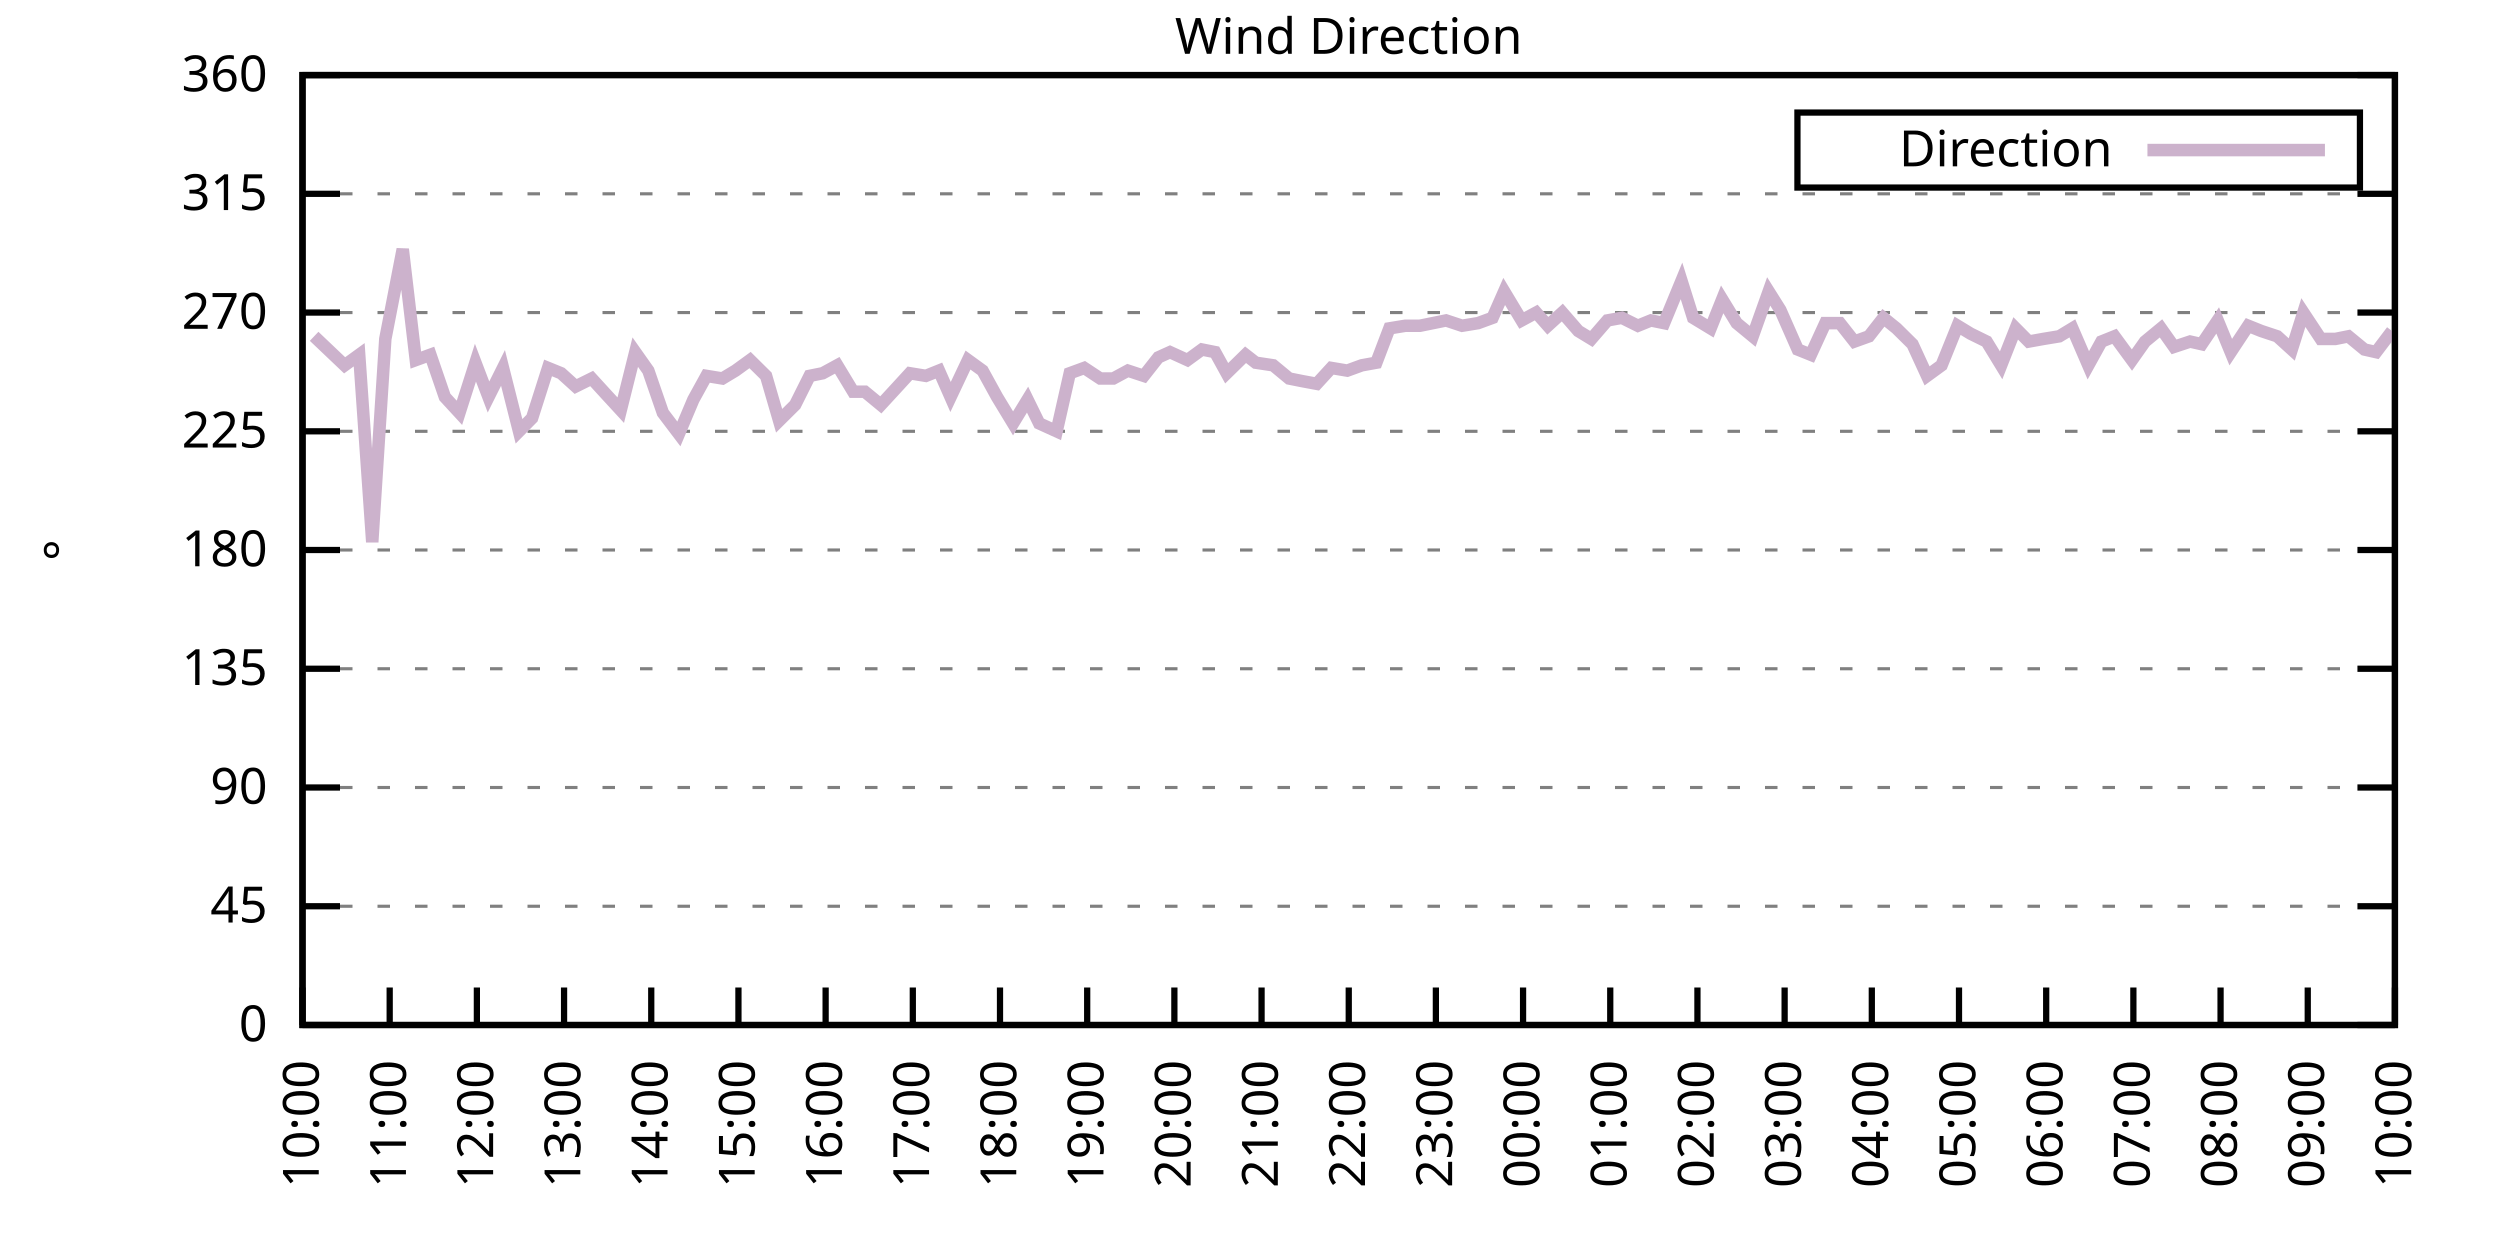
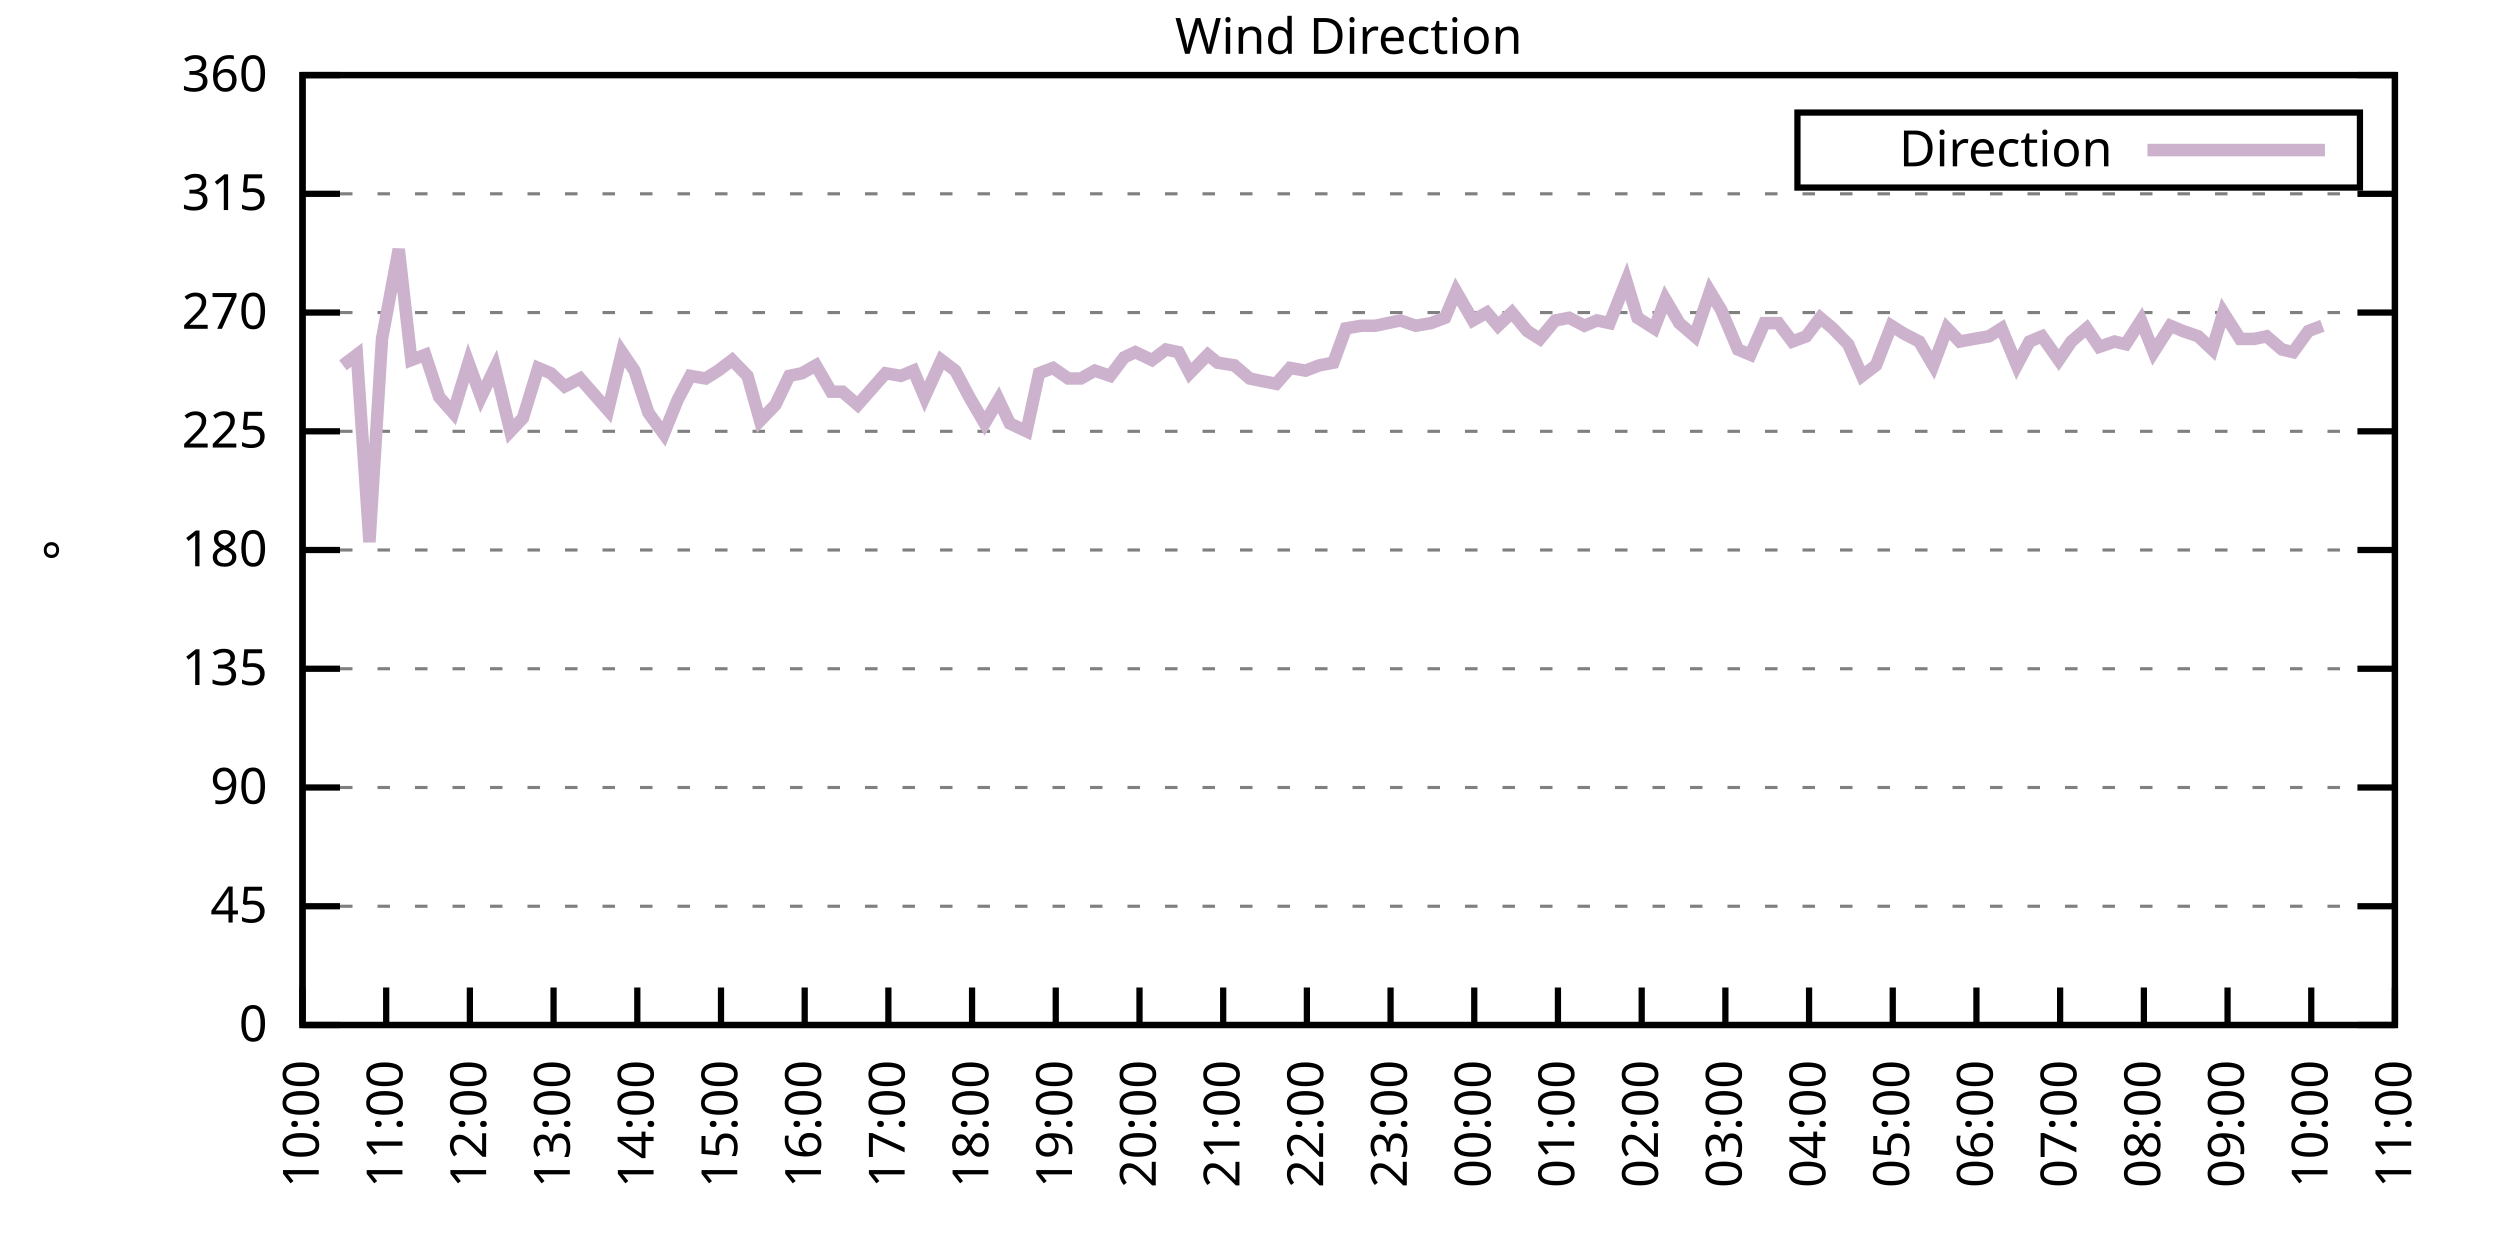
<svg xmlns="http://www.w3.org/2000/svg" xmlns:xlink="http://www.w3.org/1999/xlink" width="400" height="200" viewBox="0 0 400 200">
  <g id="gnuplot_canvas">
    <rect x="0" y="0" width="400" height="200" fill="none" />
    <defs>
      <circle id="gpDot" r="0.5" stroke-width="0.5" stroke="currentColor" />
      <path id="gpPt0" stroke-width="0.333" stroke="currentColor" d="M-1,0 h2 M0,-1 v2" />
      <path id="gpPt1" stroke-width="0.333" stroke="currentColor" d="M-1,-1 L1,1 M1,-1 L-1,1" />
      <path id="gpPt2" stroke-width="0.333" stroke="currentColor" d="M-1,0 L1,0 M0,-1 L0,1 M-1,-1 L1,1 M-1,1 L1,-1" />
      <rect id="gpPt3" stroke-width="0.333" stroke="currentColor" x="-1" y="-1" width="2" height="2" />
      <rect id="gpPt4" stroke-width="0.333" stroke="currentColor" fill="currentColor" x="-1" y="-1" width="2" height="2" />
      <circle id="gpPt5" stroke-width="0.333" stroke="currentColor" cx="0" cy="0" r="1" />
      <use xlink:href="#gpPt5" id="gpPt6" fill="currentColor" stroke="none" />
      <path id="gpPt7" stroke-width="0.333" stroke="currentColor" d="M0,-1.33 L-1.33,0.67 L1.33,0.67 z" />
      <use xlink:href="#gpPt7" id="gpPt8" fill="currentColor" stroke="none" />
      <use xlink:href="#gpPt7" id="gpPt9" stroke="currentColor" transform="rotate(180)" />
      <use xlink:href="#gpPt9" id="gpPt10" fill="currentColor" stroke="none" />
      <use xlink:href="#gpPt3" id="gpPt11" stroke="currentColor" transform="rotate(45)" />
      <use xlink:href="#gpPt11" id="gpPt12" fill="currentColor" stroke="none" />
      <path id="gpPt13" stroke-width="0.333" stroke="currentColor" d="M0,1.330 L1.265,0.411 L0.782,-1.067 L-0.782,-1.076 L-1.265,0.411 z" />
      <use xlink:href="#gpPt13" id="gpPt14" fill="currentColor" stroke="none" />
      <filter id="textbox" filterUnits="objectBoundingBox" x="0" y="0" height="1" width="1">
        <feFlood flood-color="white" flood-opacity="1" result="bgnd" />
        <feComposite in="SourceGraphic" in2="bgnd" operator="atop" />
      </filter>
      <filter id="greybox" filterUnits="objectBoundingBox" x="0" y="0" height="1" width="1">
        <feFlood flood-color="lightgrey" flood-opacity="1" result="grey" />
        <feComposite in="SourceGraphic" in2="grey" operator="atop" />
      </filter>
    </defs>
    <g fill="none" color="white" stroke="currentColor" stroke-width="1.00" stroke-linecap="butt" stroke-linejoin="miter">
</g>
    <g fill="none" color="black" stroke="currentColor" stroke-width="1.00" stroke-linecap="butt" stroke-linejoin="miter">
      <g stroke="none" shape-rendering="crispEdges">
        <polygon fill="rgb(255, 255, 255)" points="48.40,164.00 383.18,164.00 383.18,12.02 48.40,12.02 " />
      </g>
    </g>
    <g fill="none" color="black" stroke="currentColor" stroke-width="1.00" stroke-linecap="butt" stroke-linejoin="miter">
</g>
    <g fill="none" color="black" stroke="black" stroke-width="0.50" stroke-linecap="butt" stroke-linejoin="miter">
</g>
    <g fill="none" color="gray" stroke="currentColor" stroke-width="0.50" stroke-linecap="butt" stroke-linejoin="miter">
      <path stroke="gray" stroke-dasharray="2,4" class="gridline" d="M48.40,164.00 L383.19,164.00  " />
    </g>
    <g fill="none" color="gray" stroke="gray" stroke-width="1.00" stroke-linecap="butt" stroke-linejoin="miter">
</g>
    <g fill="none" color="black" stroke="currentColor" stroke-width="1.00" stroke-linecap="butt" stroke-linejoin="miter">
      <path stroke="black" d="M48.40,164.00 L54.40,164.00 M383.19,164.00 L377.19,164.00  " />
      <g transform="translate(42.80,166.60)" stroke="none" fill="black" font-family="Sans" font-size="8.00" text-anchor="end">
        <text>
          <tspan font-family="Sans"> 0</tspan>
        </text>
      </g>
    </g>
    <g fill="none" color="black" stroke="currentColor" stroke-width="1.00" stroke-linecap="butt" stroke-linejoin="miter">
</g>
    <g fill="none" color="black" stroke="black" stroke-width="0.50" stroke-linecap="butt" stroke-linejoin="miter">
</g>
    <g fill="none" color="gray" stroke="currentColor" stroke-width="0.50" stroke-linecap="butt" stroke-linejoin="miter">
      <path stroke="gray" stroke-dasharray="2,4" class="gridline" d="M48.40,145.00 L383.19,145.00  " />
    </g>
    <g fill="none" color="gray" stroke="gray" stroke-width="1.00" stroke-linecap="butt" stroke-linejoin="miter">
</g>
    <g fill="none" color="black" stroke="currentColor" stroke-width="1.00" stroke-linecap="butt" stroke-linejoin="miter">
      <path stroke="black" d="M48.40,145.00 L54.40,145.00 M383.19,145.00 L377.19,145.00  " />
      <g transform="translate(42.80,147.60)" stroke="none" fill="black" font-family="Sans" font-size="8.00" text-anchor="end">
        <text>
          <tspan font-family="Sans"> 45</tspan>
        </text>
      </g>
    </g>
    <g fill="none" color="black" stroke="currentColor" stroke-width="1.00" stroke-linecap="butt" stroke-linejoin="miter">
</g>
    <g fill="none" color="black" stroke="black" stroke-width="0.50" stroke-linecap="butt" stroke-linejoin="miter">
</g>
    <g fill="none" color="gray" stroke="currentColor" stroke-width="0.50" stroke-linecap="butt" stroke-linejoin="miter">
      <path stroke="gray" stroke-dasharray="2,4" class="gridline" d="M48.40,126.00 L383.19,126.00  " />
    </g>
    <g fill="none" color="gray" stroke="gray" stroke-width="1.00" stroke-linecap="butt" stroke-linejoin="miter">
</g>
    <g fill="none" color="black" stroke="currentColor" stroke-width="1.00" stroke-linecap="butt" stroke-linejoin="miter">
      <path stroke="black" d="M48.40,126.00 L54.40,126.00 M383.19,126.00 L377.19,126.00  " />
      <g transform="translate(42.80,128.60)" stroke="none" fill="black" font-family="Sans" font-size="8.00" text-anchor="end">
        <text>
          <tspan font-family="Sans"> 90</tspan>
        </text>
      </g>
    </g>
    <g fill="none" color="black" stroke="currentColor" stroke-width="1.00" stroke-linecap="butt" stroke-linejoin="miter">
</g>
    <g fill="none" color="black" stroke="black" stroke-width="0.50" stroke-linecap="butt" stroke-linejoin="miter">
</g>
    <g fill="none" color="gray" stroke="currentColor" stroke-width="0.50" stroke-linecap="butt" stroke-linejoin="miter">
      <path stroke="gray" stroke-dasharray="2,4" class="gridline" d="M48.40,107.00 L383.19,107.00  " />
    </g>
    <g fill="none" color="gray" stroke="gray" stroke-width="1.00" stroke-linecap="butt" stroke-linejoin="miter">
</g>
    <g fill="none" color="black" stroke="currentColor" stroke-width="1.00" stroke-linecap="butt" stroke-linejoin="miter">
      <path stroke="black" d="M48.40,107.00 L54.40,107.00 M383.19,107.00 L377.19,107.00  " />
      <g transform="translate(42.80,109.60)" stroke="none" fill="black" font-family="Sans" font-size="8.00" text-anchor="end">
        <text>
          <tspan font-family="Sans"> 135</tspan>
        </text>
      </g>
    </g>
    <g fill="none" color="black" stroke="currentColor" stroke-width="1.00" stroke-linecap="butt" stroke-linejoin="miter">
</g>
    <g fill="none" color="black" stroke="black" stroke-width="0.50" stroke-linecap="butt" stroke-linejoin="miter">
</g>
    <g fill="none" color="gray" stroke="currentColor" stroke-width="0.50" stroke-linecap="butt" stroke-linejoin="miter">
      <path stroke="gray" stroke-dasharray="2,4" class="gridline" d="M48.40,88.00 L383.19,88.00  " />
    </g>
    <g fill="none" color="gray" stroke="gray" stroke-width="1.00" stroke-linecap="butt" stroke-linejoin="miter">
</g>
    <g fill="none" color="black" stroke="currentColor" stroke-width="1.00" stroke-linecap="butt" stroke-linejoin="miter">
      <path stroke="black" d="M48.40,88.00 L54.40,88.00 M383.19,88.00 L377.19,88.00  " />
      <g transform="translate(42.80,90.60)" stroke="none" fill="black" font-family="Sans" font-size="8.00" text-anchor="end">
        <text>
          <tspan font-family="Sans"> 180</tspan>
        </text>
      </g>
    </g>
    <g fill="none" color="black" stroke="currentColor" stroke-width="1.00" stroke-linecap="butt" stroke-linejoin="miter">
</g>
    <g fill="none" color="black" stroke="black" stroke-width="0.50" stroke-linecap="butt" stroke-linejoin="miter">
</g>
    <g fill="none" color="gray" stroke="currentColor" stroke-width="0.50" stroke-linecap="butt" stroke-linejoin="miter">
      <path stroke="gray" stroke-dasharray="2,4" class="gridline" d="M48.40,69.01 L383.19,69.01  " />
    </g>
    <g fill="none" color="gray" stroke="gray" stroke-width="1.00" stroke-linecap="butt" stroke-linejoin="miter">
</g>
    <g fill="none" color="black" stroke="currentColor" stroke-width="1.00" stroke-linecap="butt" stroke-linejoin="miter">
      <path stroke="black" d="M48.40,69.01 L54.40,69.01 M383.19,69.01 L377.19,69.01  " />
      <g transform="translate(42.80,71.61)" stroke="none" fill="black" font-family="Sans" font-size="8.00" text-anchor="end">
        <text>
          <tspan font-family="Sans"> 225</tspan>
        </text>
      </g>
    </g>
    <g fill="none" color="black" stroke="currentColor" stroke-width="1.00" stroke-linecap="butt" stroke-linejoin="miter">
</g>
    <g fill="none" color="black" stroke="black" stroke-width="0.50" stroke-linecap="butt" stroke-linejoin="miter">
</g>
    <g fill="none" color="gray" stroke="currentColor" stroke-width="0.50" stroke-linecap="butt" stroke-linejoin="miter">
      <path stroke="gray" stroke-dasharray="2,4" class="gridline" d="M48.40,50.01 L383.19,50.01  " />
    </g>
    <g fill="none" color="gray" stroke="gray" stroke-width="1.00" stroke-linecap="butt" stroke-linejoin="miter">
</g>
    <g fill="none" color="black" stroke="currentColor" stroke-width="1.00" stroke-linecap="butt" stroke-linejoin="miter">
      <path stroke="black" d="M48.40,50.01 L54.40,50.01 M383.19,50.01 L377.19,50.01  " />
      <g transform="translate(42.80,52.61)" stroke="none" fill="black" font-family="Sans" font-size="8.00" text-anchor="end">
        <text>
          <tspan font-family="Sans"> 270</tspan>
        </text>
      </g>
    </g>
    <g fill="none" color="black" stroke="currentColor" stroke-width="1.00" stroke-linecap="butt" stroke-linejoin="miter">
</g>
    <g fill="none" color="black" stroke="black" stroke-width="0.50" stroke-linecap="butt" stroke-linejoin="miter">
</g>
    <g fill="none" color="gray" stroke="currentColor" stroke-width="0.50" stroke-linecap="butt" stroke-linejoin="miter">
      <path stroke="gray" stroke-dasharray="2,4" class="gridline" d="M48.40,31.01 L383.19,31.01  " />
    </g>
    <g fill="none" color="gray" stroke="gray" stroke-width="1.00" stroke-linecap="butt" stroke-linejoin="miter">
</g>
    <g fill="none" color="black" stroke="currentColor" stroke-width="1.00" stroke-linecap="butt" stroke-linejoin="miter">
      <path stroke="black" d="M48.40,31.01 L54.40,31.01 M383.19,31.01 L377.19,31.01  " />
      <g transform="translate(42.80,33.61)" stroke="none" fill="black" font-family="Sans" font-size="8.00" text-anchor="end">
        <text>
          <tspan font-family="Sans"> 315</tspan>
        </text>
      </g>
    </g>
    <g fill="none" color="black" stroke="currentColor" stroke-width="1.00" stroke-linecap="butt" stroke-linejoin="miter">
</g>
    <g fill="none" color="black" stroke="black" stroke-width="0.50" stroke-linecap="butt" stroke-linejoin="miter">
</g>
    <g fill="none" color="gray" stroke="currentColor" stroke-width="0.50" stroke-linecap="butt" stroke-linejoin="miter">
      <path stroke="gray" stroke-dasharray="2,4" class="gridline" d="M48.40,12.01 L383.19,12.01  " />
    </g>
    <g fill="none" color="gray" stroke="gray" stroke-width="1.00" stroke-linecap="butt" stroke-linejoin="miter">
</g>
    <g fill="none" color="black" stroke="currentColor" stroke-width="1.00" stroke-linecap="butt" stroke-linejoin="miter">
      <path stroke="black" d="M48.40,12.01 L54.40,12.01 M383.19,12.01 L377.19,12.01  " />
      <g transform="translate(42.80,14.61)" stroke="none" fill="black" font-family="Sans" font-size="8.00" text-anchor="end">
        <text>
          <tspan font-family="Sans"> 360</tspan>
        </text>
      </g>
    </g>
    <g fill="none" color="black" stroke="currentColor" stroke-width="1.00" stroke-linecap="butt" stroke-linejoin="miter">
      <path stroke="black" d="M48.40,164.00 L48.40,158.00  " />
      <g transform="translate(51.00,169.60) rotate(270.00)" stroke="none" fill="black" font-family="Sans" font-size="8.00" text-anchor="end">
        <text>
          <tspan font-family="Sans">10:00</tspan>
        </text>
      </g>
    </g>
    <g fill="none" color="black" stroke="currentColor" stroke-width="1.00" stroke-linecap="butt" stroke-linejoin="miter">
-       <path stroke="black" d="M62.35,164.00 L62.35,158.00  " />
-       <g transform="translate(64.95,169.60) rotate(270.00)" stroke="none" fill="black" font-family="Sans" font-size="8.00" text-anchor="end">
+       <path stroke="black" d="M61.79,164.00 L61.79,158.00  " />
+       <g transform="translate(64.39,169.60) rotate(270.00)" stroke="none" fill="black" font-family="Sans" font-size="8.00" text-anchor="end">
        <text>
          <tspan font-family="Sans">11:00</tspan>
        </text>
      </g>
    </g>
    <g fill="none" color="black" stroke="currentColor" stroke-width="1.00" stroke-linecap="butt" stroke-linejoin="miter">
-       <path stroke="black" d="M76.30,164.00 L76.30,158.00  " />
-       <g transform="translate(78.90,169.60) rotate(270.00)" stroke="none" fill="black" font-family="Sans" font-size="8.00" text-anchor="end">
+       <path stroke="black" d="M75.18,164.00 L75.18,158.00  " />
+       <g transform="translate(77.78,169.60) rotate(270.00)" stroke="none" fill="black" font-family="Sans" font-size="8.00" text-anchor="end">
        <text>
          <tspan font-family="Sans">12:00</tspan>
        </text>
      </g>
    </g>
    <g fill="none" color="black" stroke="currentColor" stroke-width="1.00" stroke-linecap="butt" stroke-linejoin="miter">
-       <path stroke="black" d="M90.25,164.00 L90.25,158.00  " />
-       <g transform="translate(92.85,169.60) rotate(270.00)" stroke="none" fill="black" font-family="Sans" font-size="8.00" text-anchor="end">
+       <path stroke="black" d="M88.57,164.00 L88.57,158.00  " />
+       <g transform="translate(91.17,169.60) rotate(270.00)" stroke="none" fill="black" font-family="Sans" font-size="8.00" text-anchor="end">
        <text>
          <tspan font-family="Sans">13:00</tspan>
        </text>
      </g>
    </g>
    <g fill="none" color="black" stroke="currentColor" stroke-width="1.00" stroke-linecap="butt" stroke-linejoin="miter">
-       <path stroke="black" d="M104.20,164.00 L104.20,158.00  " />
-       <g transform="translate(106.80,169.60) rotate(270.00)" stroke="none" fill="black" font-family="Sans" font-size="8.00" text-anchor="end">
+       <path stroke="black" d="M101.97,164.00 L101.97,158.00  " />
+       <g transform="translate(104.57,169.60) rotate(270.00)" stroke="none" fill="black" font-family="Sans" font-size="8.00" text-anchor="end">
        <text>
          <tspan font-family="Sans">14:00</tspan>
        </text>
      </g>
    </g>
    <g fill="none" color="black" stroke="currentColor" stroke-width="1.00" stroke-linecap="butt" stroke-linejoin="miter">
-       <path stroke="black" d="M118.15,164.00 L118.15,158.00  " />
-       <g transform="translate(120.75,169.60) rotate(270.00)" stroke="none" fill="black" font-family="Sans" font-size="8.00" text-anchor="end">
+       <path stroke="black" d="M115.36,164.00 L115.36,158.00  " />
+       <g transform="translate(117.96,169.60) rotate(270.00)" stroke="none" fill="black" font-family="Sans" font-size="8.00" text-anchor="end">
        <text>
          <tspan font-family="Sans">15:00</tspan>
        </text>
      </g>
    </g>
    <g fill="none" color="black" stroke="currentColor" stroke-width="1.00" stroke-linecap="butt" stroke-linejoin="miter">
-       <path stroke="black" d="M132.10,164.00 L132.10,158.00  " />
-       <g transform="translate(134.70,169.60) rotate(270.00)" stroke="none" fill="black" font-family="Sans" font-size="8.00" text-anchor="end">
+       <path stroke="black" d="M128.75,164.00 L128.75,158.00  " />
+       <g transform="translate(131.35,169.60) rotate(270.00)" stroke="none" fill="black" font-family="Sans" font-size="8.00" text-anchor="end">
        <text>
          <tspan font-family="Sans">16:00</tspan>
        </text>
      </g>
    </g>
    <g fill="none" color="black" stroke="currentColor" stroke-width="1.00" stroke-linecap="butt" stroke-linejoin="miter">
-       <path stroke="black" d="M146.05,164.00 L146.05,158.00  " />
-       <g transform="translate(148.65,169.60) rotate(270.00)" stroke="none" fill="black" font-family="Sans" font-size="8.00" text-anchor="end">
+       <path stroke="black" d="M142.14,164.00 L142.14,158.00  " />
+       <g transform="translate(144.74,169.60) rotate(270.00)" stroke="none" fill="black" font-family="Sans" font-size="8.00" text-anchor="end">
        <text>
          <tspan font-family="Sans">17:00</tspan>
        </text>
      </g>
    </g>
    <g fill="none" color="black" stroke="currentColor" stroke-width="1.00" stroke-linecap="butt" stroke-linejoin="miter">
-       <path stroke="black" d="M160.00,164.00 L160.00,158.00  " />
-       <g transform="translate(162.60,169.60) rotate(270.00)" stroke="none" fill="black" font-family="Sans" font-size="8.00" text-anchor="end">
+       <path stroke="black" d="M155.53,164.00 L155.53,158.00  " />
+       <g transform="translate(158.13,169.60) rotate(270.00)" stroke="none" fill="black" font-family="Sans" font-size="8.00" text-anchor="end">
        <text>
          <tspan font-family="Sans">18:00</tspan>
        </text>
      </g>
    </g>
    <g fill="none" color="black" stroke="currentColor" stroke-width="1.00" stroke-linecap="butt" stroke-linejoin="miter">
-       <path stroke="black" d="M173.95,164.00 L173.95,158.00  " />
-       <g transform="translate(176.55,169.60) rotate(270.00)" stroke="none" fill="black" font-family="Sans" font-size="8.00" text-anchor="end">
+       <path stroke="black" d="M168.92,164.00 L168.92,158.00  " />
+       <g transform="translate(171.52,169.60) rotate(270.00)" stroke="none" fill="black" font-family="Sans" font-size="8.00" text-anchor="end">
        <text>
          <tspan font-family="Sans">19:00</tspan>
        </text>
      </g>
    </g>
    <g fill="none" color="black" stroke="currentColor" stroke-width="1.00" stroke-linecap="butt" stroke-linejoin="miter">
-       <path stroke="black" d="M187.90,164.00 L187.90,158.00  " />
-       <g transform="translate(190.50,169.60) rotate(270.00)" stroke="none" fill="black" font-family="Sans" font-size="8.00" text-anchor="end">
+       <path stroke="black" d="M182.32,164.00 L182.32,158.00  " />
+       <g transform="translate(184.92,169.60) rotate(270.00)" stroke="none" fill="black" font-family="Sans" font-size="8.00" text-anchor="end">
        <text>
          <tspan font-family="Sans">20:00</tspan>
        </text>
      </g>
    </g>
    <g fill="none" color="black" stroke="currentColor" stroke-width="1.00" stroke-linecap="butt" stroke-linejoin="miter">
-       <path stroke="black" d="M201.85,164.00 L201.85,158.00  " />
-       <g transform="translate(204.45,169.60) rotate(270.00)" stroke="none" fill="black" font-family="Sans" font-size="8.00" text-anchor="end">
+       <path stroke="black" d="M195.71,164.00 L195.71,158.00  " />
+       <g transform="translate(198.31,169.60) rotate(270.00)" stroke="none" fill="black" font-family="Sans" font-size="8.00" text-anchor="end">
        <text>
          <tspan font-family="Sans">21:00</tspan>
        </text>
      </g>
    </g>
    <g fill="none" color="black" stroke="currentColor" stroke-width="1.00" stroke-linecap="butt" stroke-linejoin="miter">
-       <path stroke="black" d="M215.80,164.00 L215.80,158.00  " />
-       <g transform="translate(218.40,169.60) rotate(270.00)" stroke="none" fill="black" font-family="Sans" font-size="8.00" text-anchor="end">
+       <path stroke="black" d="M209.10,164.00 L209.10,158.00  " />
+       <g transform="translate(211.70,169.60) rotate(270.00)" stroke="none" fill="black" font-family="Sans" font-size="8.00" text-anchor="end">
        <text>
          <tspan font-family="Sans">22:00</tspan>
        </text>
      </g>
    </g>
    <g fill="none" color="black" stroke="currentColor" stroke-width="1.00" stroke-linecap="butt" stroke-linejoin="miter">
-       <path stroke="black" d="M229.74,164.00 L229.74,158.00  " />
-       <g transform="translate(232.34,169.60) rotate(270.00)" stroke="none" fill="black" font-family="Sans" font-size="8.00" text-anchor="end">
+       <path stroke="black" d="M222.49,164.00 L222.49,158.00  " />
+       <g transform="translate(225.09,169.60) rotate(270.00)" stroke="none" fill="black" font-family="Sans" font-size="8.00" text-anchor="end">
        <text>
          <tspan font-family="Sans">23:00</tspan>
        </text>
      </g>
    </g>
    <g fill="none" color="black" stroke="currentColor" stroke-width="1.00" stroke-linecap="butt" stroke-linejoin="miter">
-       <path stroke="black" d="M243.69,164.00 L243.69,158.00  " />
-       <g transform="translate(246.29,169.60) rotate(270.00)" stroke="none" fill="black" font-family="Sans" font-size="8.00" text-anchor="end">
+       <path stroke="black" d="M235.88,164.00 L235.88,158.00  " />
+       <g transform="translate(238.48,169.60) rotate(270.00)" stroke="none" fill="black" font-family="Sans" font-size="8.00" text-anchor="end">
        <text>
          <tspan font-family="Sans">00:00</tspan>
        </text>
      </g>
    </g>
    <g fill="none" color="black" stroke="currentColor" stroke-width="1.00" stroke-linecap="butt" stroke-linejoin="miter">
-       <path stroke="black" d="M257.64,164.00 L257.64,158.00  " />
-       <g transform="translate(260.24,169.60) rotate(270.00)" stroke="none" fill="black" font-family="Sans" font-size="8.00" text-anchor="end">
+       <path stroke="black" d="M249.27,164.00 L249.27,158.00  " />
+       <g transform="translate(251.87,169.60) rotate(270.00)" stroke="none" fill="black" font-family="Sans" font-size="8.00" text-anchor="end">
        <text>
          <tspan font-family="Sans">01:00</tspan>
        </text>
      </g>
    </g>
    <g fill="none" color="black" stroke="currentColor" stroke-width="1.00" stroke-linecap="butt" stroke-linejoin="miter">
-       <path stroke="black" d="M271.59,164.00 L271.59,158.00  " />
-       <g transform="translate(274.19,169.60) rotate(270.00)" stroke="none" fill="black" font-family="Sans" font-size="8.00" text-anchor="end">
+       <path stroke="black" d="M262.67,164.00 L262.67,158.00  " />
+       <g transform="translate(265.27,169.60) rotate(270.00)" stroke="none" fill="black" font-family="Sans" font-size="8.00" text-anchor="end">
        <text>
          <tspan font-family="Sans">02:00</tspan>
        </text>
      </g>
    </g>
    <g fill="none" color="black" stroke="currentColor" stroke-width="1.00" stroke-linecap="butt" stroke-linejoin="miter">
-       <path stroke="black" d="M285.54,164.00 L285.54,158.00  " />
-       <g transform="translate(288.14,169.60) rotate(270.00)" stroke="none" fill="black" font-family="Sans" font-size="8.00" text-anchor="end">
+       <path stroke="black" d="M276.06,164.00 L276.06,158.00  " />
+       <g transform="translate(278.66,169.60) rotate(270.00)" stroke="none" fill="black" font-family="Sans" font-size="8.00" text-anchor="end">
        <text>
          <tspan font-family="Sans">03:00</tspan>
        </text>
      </g>
    </g>
    <g fill="none" color="black" stroke="currentColor" stroke-width="1.00" stroke-linecap="butt" stroke-linejoin="miter">
-       <path stroke="black" d="M299.49,164.00 L299.49,158.00  " />
-       <g transform="translate(302.09,169.60) rotate(270.00)" stroke="none" fill="black" font-family="Sans" font-size="8.00" text-anchor="end">
+       <path stroke="black" d="M289.45,164.00 L289.45,158.00  " />
+       <g transform="translate(292.05,169.60) rotate(270.00)" stroke="none" fill="black" font-family="Sans" font-size="8.00" text-anchor="end">
        <text>
          <tspan font-family="Sans">04:00</tspan>
        </text>
      </g>
    </g>
    <g fill="none" color="black" stroke="currentColor" stroke-width="1.00" stroke-linecap="butt" stroke-linejoin="miter">
-       <path stroke="black" d="M313.44,164.00 L313.44,158.00  " />
-       <g transform="translate(316.04,169.60) rotate(270.00)" stroke="none" fill="black" font-family="Sans" font-size="8.00" text-anchor="end">
+       <path stroke="black" d="M302.84,164.00 L302.84,158.00  " />
+       <g transform="translate(305.44,169.60) rotate(270.00)" stroke="none" fill="black" font-family="Sans" font-size="8.00" text-anchor="end">
        <text>
          <tspan font-family="Sans">05:00</tspan>
        </text>
      </g>
    </g>
    <g fill="none" color="black" stroke="currentColor" stroke-width="1.00" stroke-linecap="butt" stroke-linejoin="miter">
-       <path stroke="black" d="M327.39,164.00 L327.39,158.00  " />
-       <g transform="translate(329.99,169.60) rotate(270.00)" stroke="none" fill="black" font-family="Sans" font-size="8.00" text-anchor="end">
+       <path stroke="black" d="M316.23,164.00 L316.23,158.00  " />
+       <g transform="translate(318.83,169.60) rotate(270.00)" stroke="none" fill="black" font-family="Sans" font-size="8.00" text-anchor="end">
        <text>
          <tspan font-family="Sans">06:00</tspan>
        </text>
      </g>
    </g>
    <g fill="none" color="black" stroke="currentColor" stroke-width="1.00" stroke-linecap="butt" stroke-linejoin="miter">
-       <path stroke="black" d="M341.34,164.00 L341.34,158.00  " />
-       <g transform="translate(343.94,169.60) rotate(270.00)" stroke="none" fill="black" font-family="Sans" font-size="8.00" text-anchor="end">
+       <path stroke="black" d="M329.62,164.00 L329.62,158.00  " />
+       <g transform="translate(332.22,169.60) rotate(270.00)" stroke="none" fill="black" font-family="Sans" font-size="8.00" text-anchor="end">
        <text>
          <tspan font-family="Sans">07:00</tspan>
        </text>
      </g>
    </g>
    <g fill="none" color="black" stroke="currentColor" stroke-width="1.00" stroke-linecap="butt" stroke-linejoin="miter">
-       <path stroke="black" d="M355.29,164.00 L355.29,158.00  " />
-       <g transform="translate(357.89,169.60) rotate(270.00)" stroke="none" fill="black" font-family="Sans" font-size="8.00" text-anchor="end">
+       <path stroke="black" d="M343.02,164.00 L343.02,158.00  " />
+       <g transform="translate(345.62,169.60) rotate(270.00)" stroke="none" fill="black" font-family="Sans" font-size="8.00" text-anchor="end">
        <text>
          <tspan font-family="Sans">08:00</tspan>
        </text>
      </g>
    </g>
    <g fill="none" color="black" stroke="currentColor" stroke-width="1.00" stroke-linecap="butt" stroke-linejoin="miter">
-       <path stroke="black" d="M369.24,164.00 L369.24,158.00  " />
-       <g transform="translate(371.84,169.60) rotate(270.00)" stroke="none" fill="black" font-family="Sans" font-size="8.00" text-anchor="end">
+       <path stroke="black" d="M356.41,164.00 L356.41,158.00  " />
+       <g transform="translate(359.01,169.60) rotate(270.00)" stroke="none" fill="black" font-family="Sans" font-size="8.00" text-anchor="end">
        <text>
          <tspan font-family="Sans">09:00</tspan>
+         </text>
+       </g>
+     </g>
+     <g fill="none" color="black" stroke="currentColor" stroke-width="1.00" stroke-linecap="butt" stroke-linejoin="miter">
+       <path stroke="black" d="M369.80,164.00 L369.80,158.00  " />
+       <g transform="translate(372.40,169.60) rotate(270.00)" stroke="none" fill="black" font-family="Sans" font-size="8.00" text-anchor="end">
+         <text>
+           <tspan font-family="Sans">10:00</tspan>
        </text>
      </g>
    </g>
    <g fill="none" color="black" stroke="currentColor" stroke-width="1.00" stroke-linecap="butt" stroke-linejoin="miter">
      <path stroke="black" d="M383.19,164.00 L383.19,158.00  " />
      <g transform="translate(385.79,169.60) rotate(270.00)" stroke="none" fill="black" font-family="Sans" font-size="8.00" text-anchor="end">
        <text>
-           <tspan font-family="Sans">10:00</tspan>
+           <tspan font-family="Sans">11:00</tspan>
        </text>
      </g>
    </g>
    <g fill="none" color="black" stroke="currentColor" stroke-width="1.00" stroke-linecap="butt" stroke-linejoin="miter">
</g>
    <g fill="none" color="black" stroke="currentColor" stroke-width="1.00" stroke-linecap="butt" stroke-linejoin="miter">
      <path stroke="black" d="M48.40,12.01 L48.40,164.00 L383.19,164.00 L383.19,12.01 L48.40,12.01 Z  " />
    </g>
    <g fill="none" color="black" stroke="currentColor" stroke-width="1.00" stroke-linecap="butt" stroke-linejoin="miter">
</g>
    <g fill="none" color="black" stroke="currentColor" stroke-width="1.00" stroke-linecap="butt" stroke-linejoin="miter">
      <path stroke="black" d="M287.59,30.01 L287.59,18.01 L377.59,18.01 L377.59,30.01 L287.59,30.01 Z  " />
    </g>
    <g id="Wind_direction_plot_1">
      <g fill="none" color="white" stroke="black" stroke-width="2.00" stroke-linecap="butt" stroke-linejoin="miter">
</g>
      <g fill="none" color="black" stroke="currentColor" stroke-width="2.00" stroke-linecap="butt" stroke-linejoin="miter">
        <g transform="translate(337.99,26.61)" stroke="none" fill="black" font-family="Sans" font-size="8.00" text-anchor="end">
          <text>
            <tspan font-family="Sans">Direction</tspan>
          </text>
        </g>
      </g>
      <g fill="none" color="black" stroke="currentColor" stroke-width="2.00" stroke-linecap="butt" stroke-linejoin="miter">
-         <path stroke="rgb(204, 178, 204)" d="M343.59,24.01 L371.99,24.01 M50.26,53.81 L55.14,58.45 L57.47,56.76 L59.56,86.74 L61.65,54.23 L64.44,39.87   L66.53,57.61 L68.86,56.76 L71.18,63.52 L73.51,66.05 L76.07,58.03 L78.16,63.52 L80.48,58.87 L83.04,69.01   L85.13,66.90 L87.69,58.87 L89.78,59.72 L92.11,61.83 L94.67,60.56 L96.99,63.10 L99.32,65.63 L101.64,56.34   L103.73,59.30 L106.06,66.05 L108.62,69.43 L110.94,63.94 L113.03,60.14 L115.59,60.56 L117.68,59.30 L120.01,57.61   L122.57,60.14 L124.66,67.32 L127.22,64.78 L129.54,60.14 L131.63,59.72 L133.96,58.45 L136.51,62.67 L138.37,62.67   L140.93,64.78 L143.26,62.25 L145.58,59.72 L148.14,60.14 L150.23,59.30 L152.09,63.52 L154.88,57.61 L157.21,59.30   L159.53,63.52 L162.09,67.74 L164.41,63.94 L166.27,67.74 L169.06,69.01 L171.16,59.72 L173.48,58.87 L176.04,60.56   L178.13,60.56 L180.46,59.30 L183.01,60.14 L185.34,57.18 L187.20,56.34 L189.99,57.61 L192.31,55.92 L194.41,56.34   L196.27,59.72 L199.29,56.76 L200.92,58.03 L203.71,58.45 L206.26,60.56 L208.36,60.98 L210.68,61.41 L213.01,58.87   L215.56,59.30 L217.89,58.45 L220.21,58.03 L222.30,52.54 L224.86,52.12 L227.19,52.12 L231.37,51.27 L233.93,52.12   L236.49,51.70 L238.81,50.85 L240.67,46.63 L243.46,51.27 L245.79,50.01 L247.65,52.12 L249.97,50.01 L252.53,52.96   L254.62,54.23 L257.18,51.27 L259.50,50.85 L262.06,52.12 L264.15,51.27 L266.25,51.70 L269.04,44.94 L270.90,50.85   L273.69,52.54 L275.55,47.90 L277.87,51.70 L280.43,53.81 L282.99,46.63 L284.85,49.59 L287.64,55.92 L289.73,56.76   L292.05,51.70 L294.38,51.70 L296.70,54.65 L299.03,53.81 L301.35,50.85 L303.44,52.54 L306.00,55.07 L308.33,60.14   L310.65,58.45 L313.21,52.12 L315.30,53.39 L317.86,54.65 L320.18,58.45 L322.51,52.54 L324.60,54.65 L326.93,54.23   L329.48,53.81 L331.58,52.54 L334.13,58.45 L336.23,54.65 L338.32,53.81 L341.11,57.61 L343.20,54.65 L345.76,52.54   L347.85,55.50 L350.41,54.65 L352.27,55.07 L354.83,51.27 L356.92,56.34 L359.71,52.12 L361.80,52.96 L364.36,53.81   L366.68,55.92 L368.54,50.01 L371.33,54.23 L373.66,54.23 L375.75,53.81 L378.31,55.92 L380.17,56.34 L382.73,52.96    " />
+         <path stroke="rgb(204, 178, 204)" d="M343.59,24.01 L371.99,24.01 M54.87,58.45 L57.10,56.76 L59.11,86.74 L61.12,54.23 L63.80,39.87 L65.81,57.61   L68.04,56.76 L70.27,63.52 L72.50,66.05 L74.96,58.03 L76.97,63.52 L79.20,58.87 L81.66,69.01 L83.66,66.90   L86.12,58.87 L88.13,59.72 L90.36,61.83 L92.82,60.56 L95.05,63.10 L97.28,65.63 L99.51,56.34 L101.52,59.30   L103.75,66.05 L106.21,69.43 L108.44,63.94 L110.45,60.14 L112.90,60.56 L114.91,59.30 L117.14,57.61 L119.60,60.14   L121.61,67.32 L124.06,64.78 L126.29,60.14 L128.30,59.72 L130.54,58.45 L132.99,62.67 L134.78,62.67 L137.23,64.78   L139.46,62.25 L141.69,59.72 L144.15,60.14 L146.16,59.30 L147.94,63.52 L150.62,57.61 L152.85,59.30 L155.09,63.52   L157.54,67.74 L159.77,63.94 L161.56,67.74 L164.24,69.01 L166.25,59.72 L168.48,58.87 L170.93,60.56 L172.94,60.56   L175.17,59.30 L177.63,60.14 L179.86,57.18 L181.65,56.34 L184.32,57.61 L186.56,55.92 L188.57,56.34 L190.35,59.72   L193.25,56.76 L194.81,58.03 L197.49,58.45 L199.95,60.56 L201.96,60.98 L204.19,61.41 L206.42,58.87 L208.88,59.30   L211.11,58.45 L213.34,58.03 L215.35,52.54 L217.80,52.12 L220.04,52.12 L224.05,51.27 L226.51,52.12 L228.96,51.70   L231.20,50.85 L232.98,46.63 L235.66,51.27 L237.89,50.01 L239.68,52.12 L241.91,50.01 L244.36,52.96 L246.37,54.23   L248.83,51.27 L251.06,50.85 L253.51,52.12 L255.52,51.27 L257.53,51.70 L260.21,44.94 L262.00,50.85 L264.67,52.54   L266.46,47.90 L268.69,51.70 L271.15,53.81 L273.60,46.63 L275.39,49.59 L278.07,55.92 L280.07,56.76 L282.31,51.70   L284.54,51.70 L286.77,54.65 L289.00,53.81 L291.23,50.85 L293.24,52.54 L295.70,55.07 L297.93,60.14 L300.16,58.45   L302.62,52.12 L304.63,53.39 L307.08,54.65 L309.31,58.45 L311.54,52.54 L313.55,54.65 L315.79,54.23 L318.24,53.81   L320.25,52.54 L322.70,58.45 L324.71,54.65 L326.72,53.81 L329.40,57.61 L331.41,54.65 L333.86,52.54 L335.87,55.50   L338.33,54.65 L340.11,55.07 L342.57,51.27 L344.58,56.34 L347.26,52.12 L349.26,52.96 L351.72,53.81 L353.95,55.92   L355.74,50.01 L358.42,54.23 L360.65,54.23 L362.66,53.81 L365.11,55.92 L366.90,56.34 L369.35,52.96 L371.58,52.12    " />
      </g>
    </g>
    <g fill="none" color="black" stroke="currentColor" stroke-width="2.00" stroke-linecap="butt" stroke-linejoin="miter">
</g>
    <g fill="none" color="black" stroke="black" stroke-width="1.00" stroke-linecap="butt" stroke-linejoin="miter">
</g>
    <g fill="none" color="black" stroke="currentColor" stroke-width="1.00" stroke-linecap="butt" stroke-linejoin="miter">
      <path stroke="black" d="M48.40,12.01 L48.40,164.00 L383.19,164.00 L383.19,12.01 L48.40,12.01 Z  " />
      <g transform="translate(12.80,88.01) rotate(270.00)" stroke="none" fill="black" font-family="Sans" font-size="8.00" text-anchor="middle">
        <text>
          <tspan font-family="Sans">°</tspan>
        </text>
      </g>
    </g>
    <g fill="none" color="black" stroke="currentColor" stroke-width="1.00" stroke-linecap="butt" stroke-linejoin="miter">
</g>
    <g fill="none" color="black" stroke="currentColor" stroke-width="1.00" stroke-linecap="butt" stroke-linejoin="miter">
      <g transform="translate(215.79,8.61)" stroke="none" fill="black" font-family="Sans" font-size="8.00" text-anchor="middle">
        <text>
          <tspan font-family="Sans">Wind Direction</tspan>
        </text>
      </g>
    </g>
    <g fill="none" color="black" stroke="currentColor" stroke-width="1.00" stroke-linecap="butt" stroke-linejoin="miter">
</g>
  </g>
</svg>
